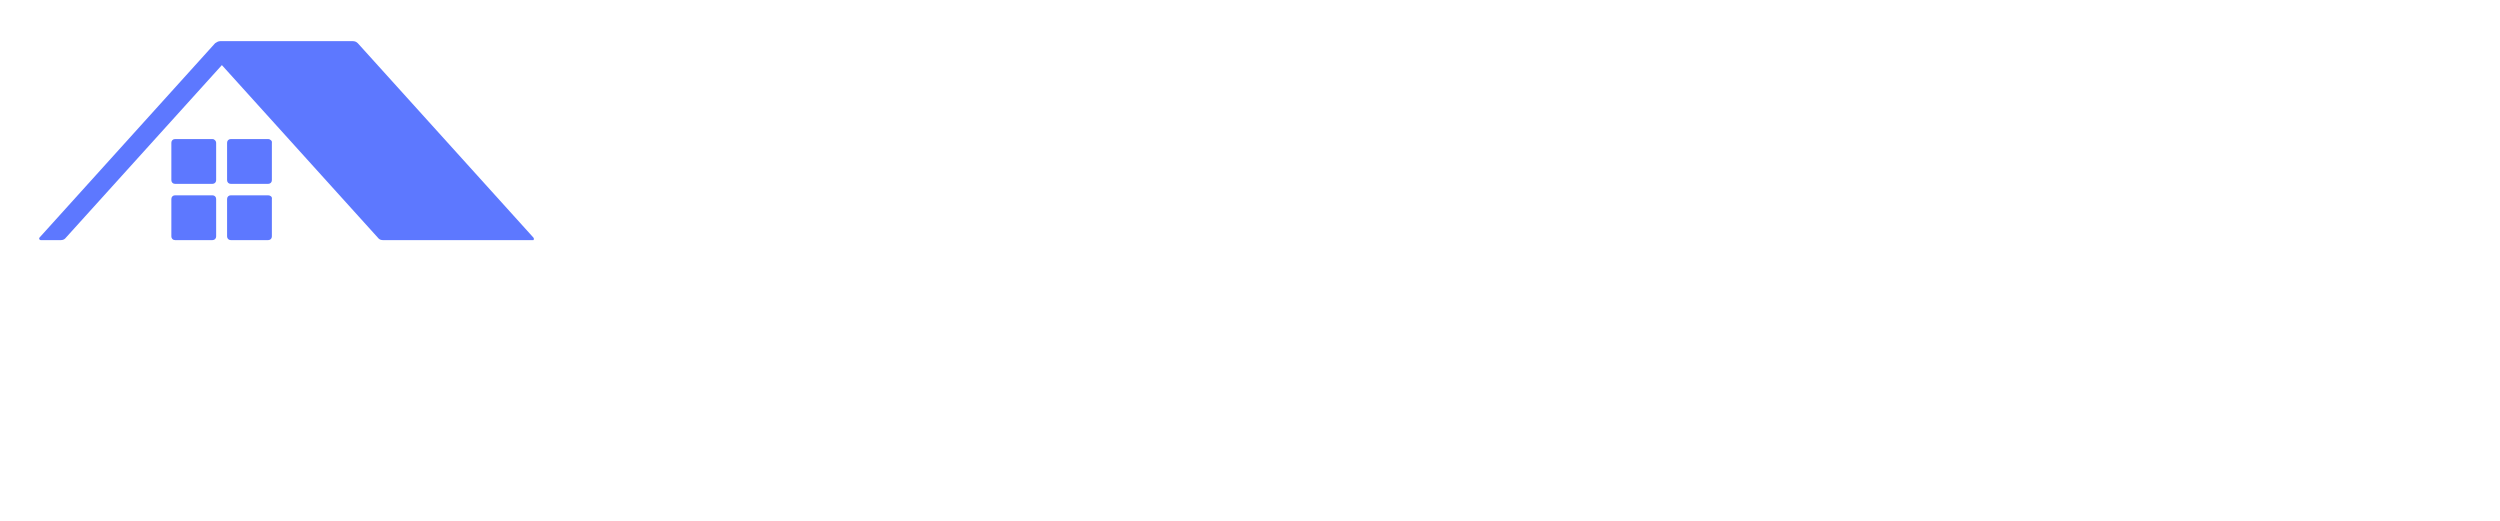
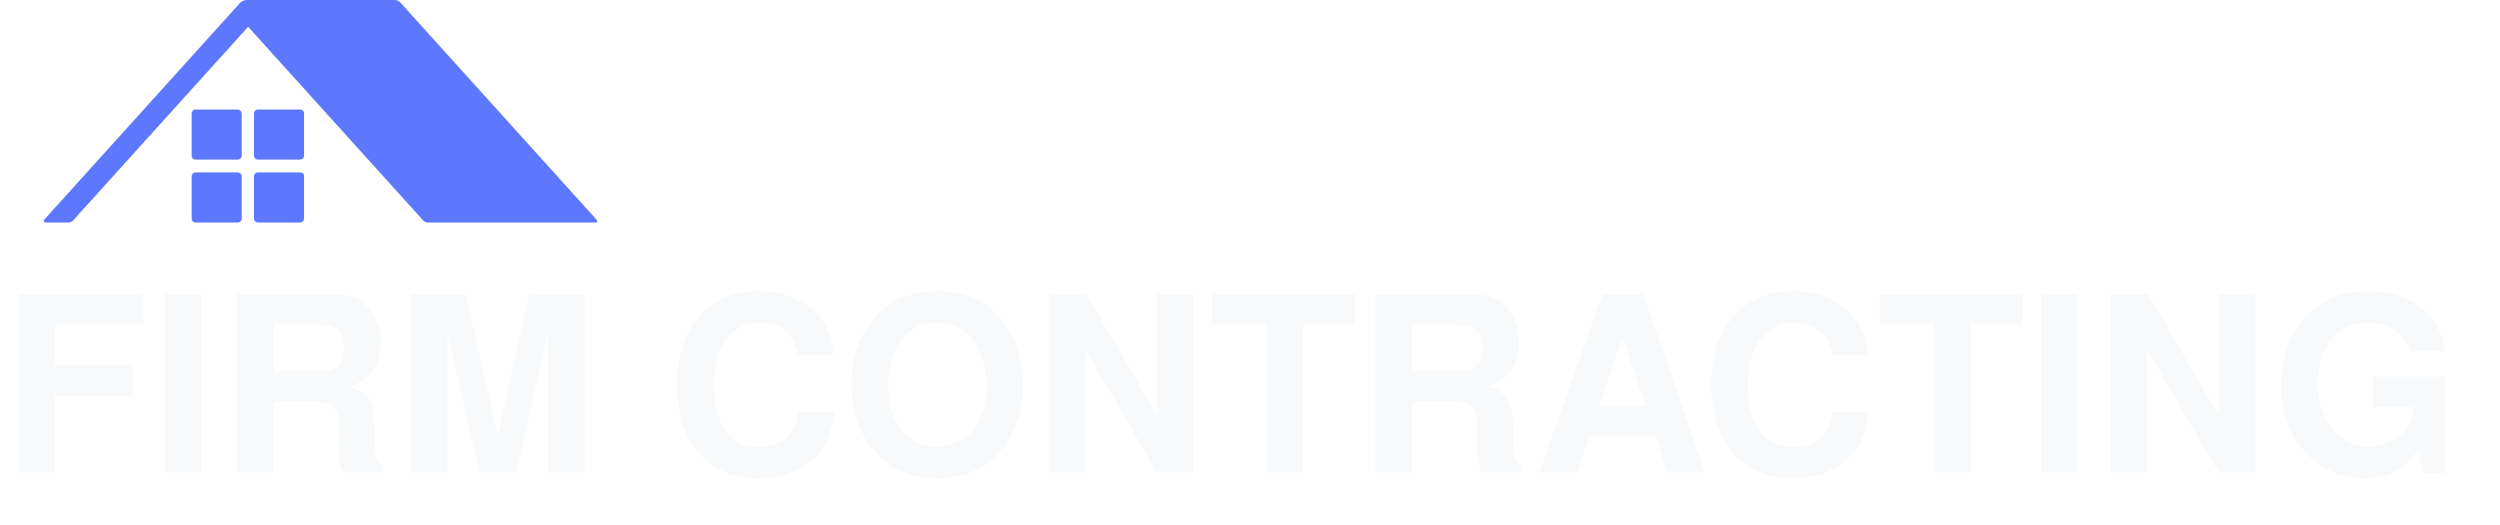
- <svg xmlns="http://www.w3.org/2000/svg" viewBox="0 0 480 100">
-   <g fill="#5d78ff" transform="matrix(1, 0, 0, 1, -3.552713678800501e-15, 0)">
+ <svg xmlns="http://www.w3.org/2000/svg" viewBox="0 7.9 429.182 90.119">
+   <g fill="#5d78ff" transform="matrix(1, 0, 0, 1, 2.842170943040401e-14, 5.684341886080802e-14)">
    <path d="M 102.4 45.6 L 68.7 8.3 C 68.4 8 68.1 7.9 67.7 7.9 L 42.3 7.9 C 41.9 7.9 41.6 8.1 41.3 8.3 L 7.6 45.6 C 7.4 45.8 7.6 46.1 7.8 46.1 L 11.7 46.1 C 12 46.1 12.3 46 12.5 45.8 L 42.6 12.5 L 72.7 45.8 C 72.9 46 73.2 46.1 73.5 46.1 L 102.3 46.1 C 102.5 46.2 102.6 45.8 102.4 45.6 Z" />
    <path d="M 40.8 26.7 L 33.6 26.7 C 33.2 26.7 32.9 27 32.9 27.4 L 32.9 34.6 C 32.9 35 33.2 35.3 33.6 35.3 L 40.8 35.3 C 41.2 35.3 41.5 35 41.5 34.6 L 41.5 27.4 C 41.5 27.1 41.2 26.7 40.8 26.7 Z" />
    <path d="M 51.5 26.7 L 44.3 26.7 C 43.9 26.7 43.6 27 43.6 27.4 L 43.6 34.6 C 43.6 35 43.9 35.3 44.3 35.3 L 51.5 35.3 C 51.9 35.3 52.2 35 52.2 34.6 L 52.2 27.4 C 52.3 27.1 51.9 26.7 51.5 26.7 Z" />
    <path d="M 40.8 37.5 L 33.6 37.5 C 33.2 37.5 32.9 37.8 32.9 38.2 L 32.9 45.4 C 32.9 45.8 33.2 46.1 33.6 46.1 L 40.8 46.1 C 41.2 46.1 41.5 45.8 41.5 45.4 L 41.5 38.2 C 41.5 37.8 41.2 37.5 40.8 37.5 Z" />
    <path d="M 51.5 37.5 L 44.3 37.5 C 43.9 37.5 43.6 37.8 43.6 38.2 L 43.6 45.4 C 43.6 45.8 43.9 46.1 44.3 46.1 L 51.5 46.1 C 51.9 46.1 52.2 45.8 52.2 45.4 L 52.2 38.2 C 52.3 37.8 51.9 37.5 51.5 37.5 Z" />
  </g>
-   <text style="fill: rgb(255, 255, 255); font-family: 'Helvetica Neue', Helvetica, Arial-Unicode, Arial, sans-serif; font-size: 42px; font-weight: 700; white-space: pre;" transform="matrix(1, 0, 0, 1, -3.552713678800501e-15, 0)" x="-56.083" y="89.018">
-     FIRM CONTRACTING
-   </text>
+   <text x="0" y="89.018" fill="#f8f9fa" font-size="42px" font-weight="bold" font-family="'Helvetica Neue', Helvetica, Arial-Unicode, Arial, Sans-serif" style="white-space: pre; font-size: 42px;" transform="matrix(1, 0, 0, 1, 2.842170943040401e-14, 5.684341886080802e-14)">FIRM CONTRACTING</text>
</svg>
